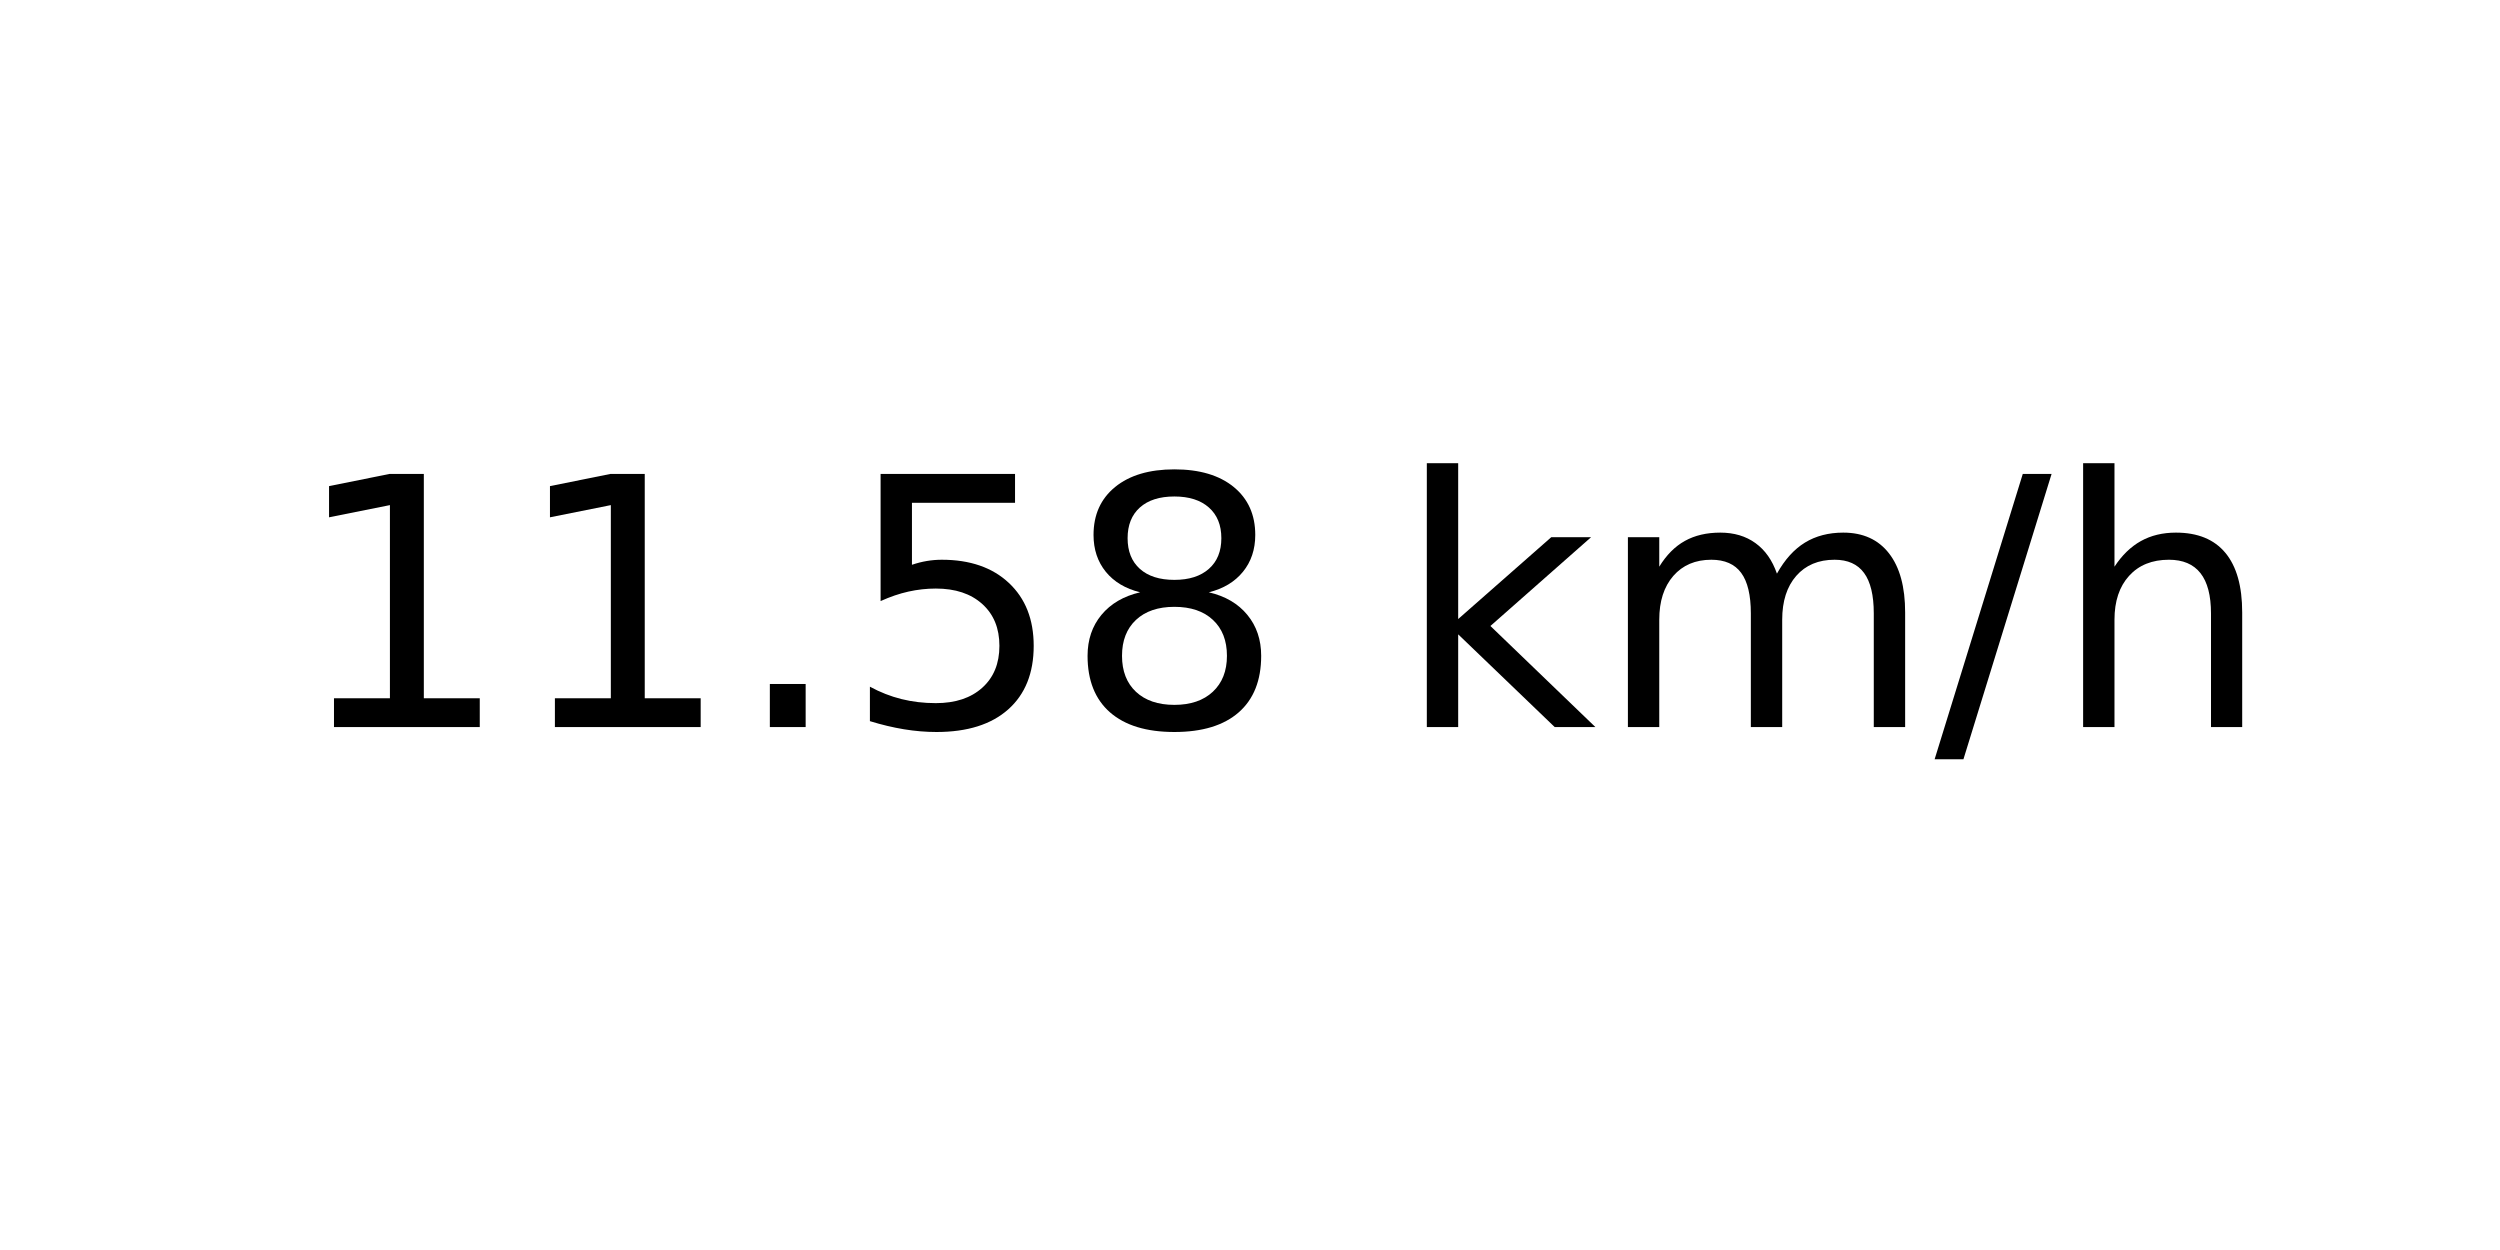
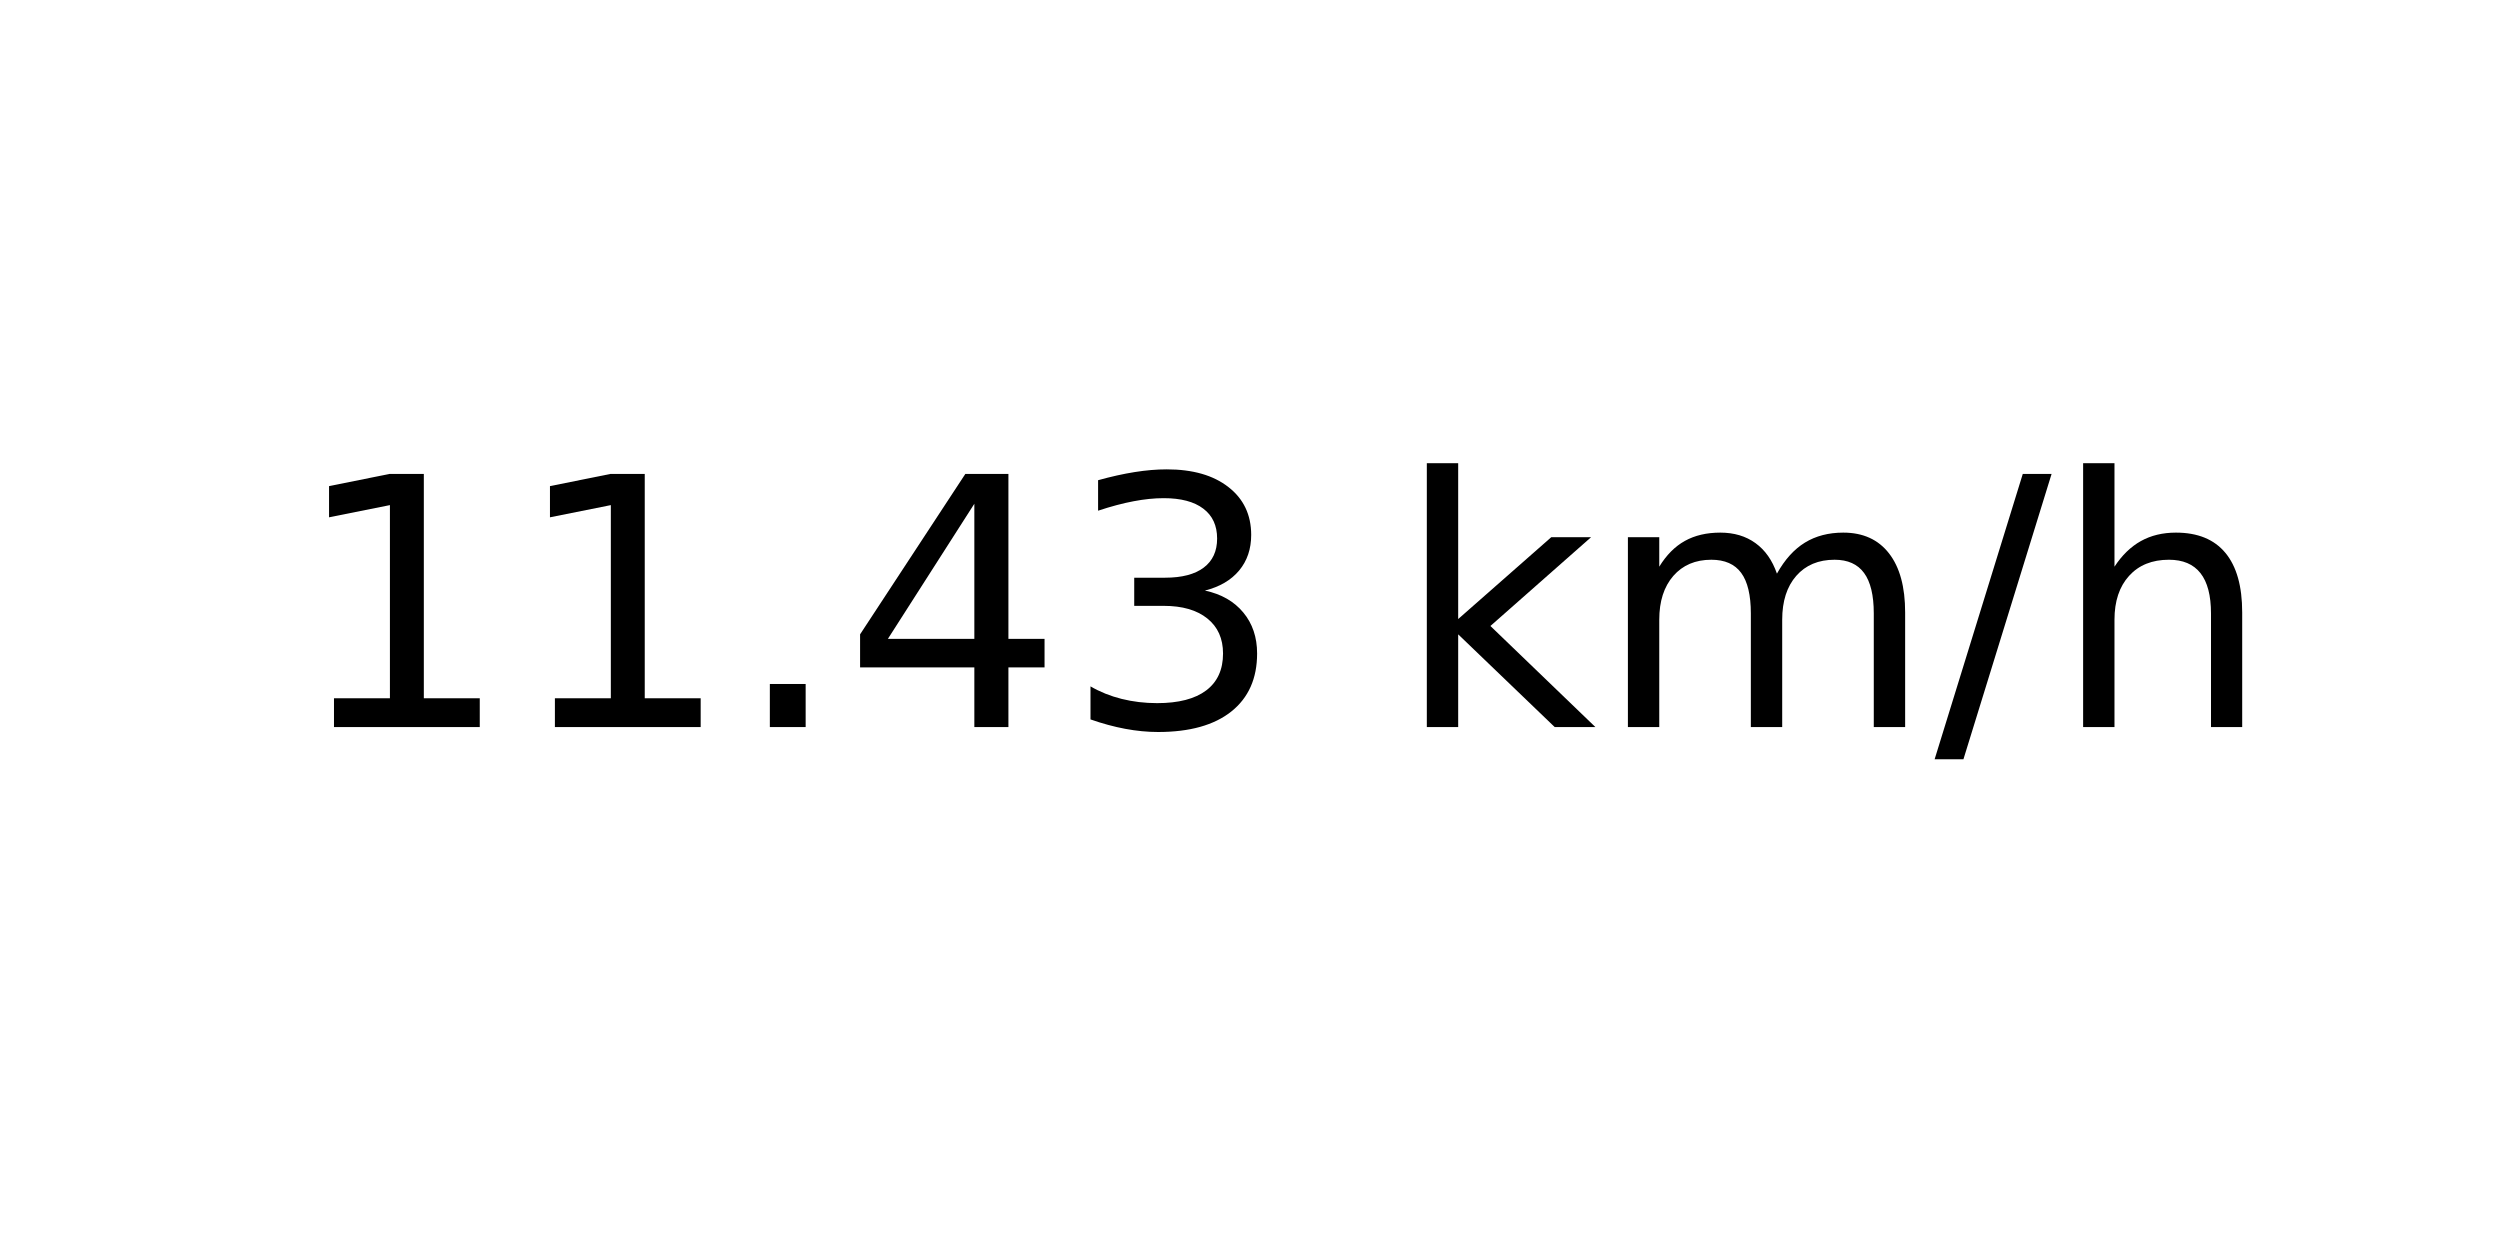
<svg xmlns="http://www.w3.org/2000/svg" xmlns:xlink="http://www.w3.org/1999/xlink" width="72pt" height="36pt" viewBox="0 0 72 36" version="1.1">
  <defs>
    <style type="text/css">*{stroke-linejoin: round; stroke-linecap: butt}</style>
  </defs>
  <g id="figure_1">
    <g id="axes_1">
      <g id="text_1">
        <g transform="translate(8.378125 20.93937) scale(0.1 -0.1)">
          <defs>
            <path id="DejaVuSans-31" d="M 794 531  L 1825 531  L 1825 4091  L 703 3866  L 703 4441  L 1819 4666  L 2450 4666  L 2450 531  L 3481 531  L 3481 0  L 794 0  L 794 531  z " transform="scale(0.015625)" />
            <path id="DejaVuSans-2e" d="M 684 794  L 1344 794  L 1344 0  L 684 0  L 684 794  z " transform="scale(0.015625)" />
-             <path id="DejaVuSans-35" d="M 691 4666  L 3169 4666  L 3169 4134  L 1269 4134  L 1269 2991  Q 1406 3038 1543 3061  Q 1681 3084 1819 3084  Q 2600 3084 3056 2656  Q 3513 2228 3513 1497  Q 3513 744 3044 326  Q 2575 -91 1722 -91  Q 1428 -91 1123 -41  Q 819 9 494 109  L 494 744  Q 775 591 1075 516  Q 1375 441 1709 441  Q 2250 441 2565 725  Q 2881 1009 2881 1497  Q 2881 1984 2565 2268  Q 2250 2553 1709 2553  Q 1456 2553 1204 2497  Q 953 2441 691 2322  L 691 4666  z " transform="scale(0.015625)" />
-             <path id="DejaVuSans-38" d="M 2034 2216  Q 1584 2216 1326 1975  Q 1069 1734 1069 1313  Q 1069 891 1326 650  Q 1584 409 2034 409  Q 2484 409 2743 651  Q 3003 894 3003 1313  Q 3003 1734 2745 1975  Q 2488 2216 2034 2216  z M 1403 2484  Q 997 2584 770 2862  Q 544 3141 544 3541  Q 544 4100 942 4425  Q 1341 4750 2034 4750  Q 2731 4750 3128 4425  Q 3525 4100 3525 3541  Q 3525 3141 3298 2862  Q 3072 2584 2669 2484  Q 3125 2378 3379 2068  Q 3634 1759 3634 1313  Q 3634 634 3220 271  Q 2806 -91 2034 -91  Q 1263 -91 848 271  Q 434 634 434 1313  Q 434 1759 690 2068  Q 947 2378 1403 2484  z M 1172 3481  Q 1172 3119 1398 2916  Q 1625 2713 2034 2713  Q 2441 2713 2670 2916  Q 2900 3119 2900 3481  Q 2900 3844 2670 4047  Q 2441 4250 2034 4250  Q 1625 4250 1398 4047  Q 1172 3844 1172 3481  z " transform="scale(0.015625)" />
+             <path id="DejaVuSans-34" d="M 2419 4116  L 825 1625  L 2419 1625  L 2419 4116  z M 2253 4666  L 3047 4666  L 3047 1625  L 3713 1625  L 3713 1100  L 3047 1100  L 3047 0  L 2419 0  L 2419 1100  L 313 1100  L 313 1709  L 2253 4666  z " transform="scale(0.015625)" />
+             <path id="DejaVuSans-33" d="M 2597 2516  Q 3050 2419 3304 2112  Q 3559 1806 3559 1356  Q 3559 666 3084 287  Q 2609 -91 1734 -91  Q 1441 -91 1130 -33  Q 819 25 488 141  L 488 750  Q 750 597 1062 519  Q 1375 441 1716 441  Q 2309 441 2620 675  Q 2931 909 2931 1356  Q 2931 1769 2642 2001  Q 2353 2234 1838 2234  L 1294 2234  L 1294 2753  L 1863 2753  Q 2328 2753 2575 2939  Q 2822 3125 2822 3475  Q 2822 3834 2567 4026  Q 2313 4219 1838 4219  Q 1578 4219 1281 4162  Q 984 4106 628 3988  L 628 4550  Q 988 4650 1302 4700  Q 1616 4750 1894 4750  Q 2613 4750 3031 4423  Q 3450 4097 3450 3541  Q 3450 3153 3228 2886  Q 3006 2619 2597 2516  z " transform="scale(0.015625)" />
            <path id="DejaVuSans-20" transform="scale(0.015625)" />
            <path id="DejaVuSans-6b" d="M 581 4863  L 1159 4863  L 1159 1991  L 2875 3500  L 3609 3500  L 1753 1863  L 3688 0  L 2938 0  L 1159 1709  L 1159 0  L 581 0  L 581 4863  z " transform="scale(0.015625)" />
            <path id="DejaVuSans-6d" d="M 3328 2828  Q 3544 3216 3844 3400  Q 4144 3584 4550 3584  Q 5097 3584 5394 3201  Q 5691 2819 5691 2113  L 5691 0  L 5113 0  L 5113 2094  Q 5113 2597 4934 2840  Q 4756 3084 4391 3084  Q 3944 3084 3684 2787  Q 3425 2491 3425 1978  L 3425 0  L 2847 0  L 2847 2094  Q 2847 2600 2669 2842  Q 2491 3084 2119 3084  Q 1678 3084 1418 2786  Q 1159 2488 1159 1978  L 1159 0  L 581 0  L 581 3500  L 1159 3500  L 1159 2956  Q 1356 3278 1631 3431  Q 1906 3584 2284 3584  Q 2666 3584 2933 3390  Q 3200 3197 3328 2828  z " transform="scale(0.015625)" />
            <path id="DejaVuSans-2f" d="M 1625 4666  L 2156 4666  L 531 -594  L 0 -594  L 1625 4666  z " transform="scale(0.015625)" />
            <path id="DejaVuSans-68" d="M 3513 2113  L 3513 0  L 2938 0  L 2938 2094  Q 2938 2591 2744 2837  Q 2550 3084 2163 3084  Q 1697 3084 1428 2787  Q 1159 2491 1159 1978  L 1159 0  L 581 0  L 581 4863  L 1159 4863  L 1159 2956  Q 1366 3272 1645 3428  Q 1925 3584 2291 3584  Q 2894 3584 3203 3211  Q 3513 2838 3513 2113  z " transform="scale(0.015625)" />
          </defs>
          <use xlink:href="#DejaVuSans-31" />
          <use xlink:href="#DejaVuSans-31" x="63.623" />
          <use xlink:href="#DejaVuSans-2e" x="127.246" />
-           <use xlink:href="#DejaVuSans-35" x="159.033" />
-           <use xlink:href="#DejaVuSans-38" x="222.656" />
+           <use xlink:href="#DejaVuSans-34" x="159.033" />
+           <use xlink:href="#DejaVuSans-33" x="222.656" />
          <use xlink:href="#DejaVuSans-20" x="286.279" />
          <use xlink:href="#DejaVuSans-6b" x="318.066" />
          <use xlink:href="#DejaVuSans-6d" x="375.977" />
          <use xlink:href="#DejaVuSans-2f" x="473.389" />
          <use xlink:href="#DejaVuSans-68" x="507.08" />
        </g>
      </g>
    </g>
  </g>
</svg>
